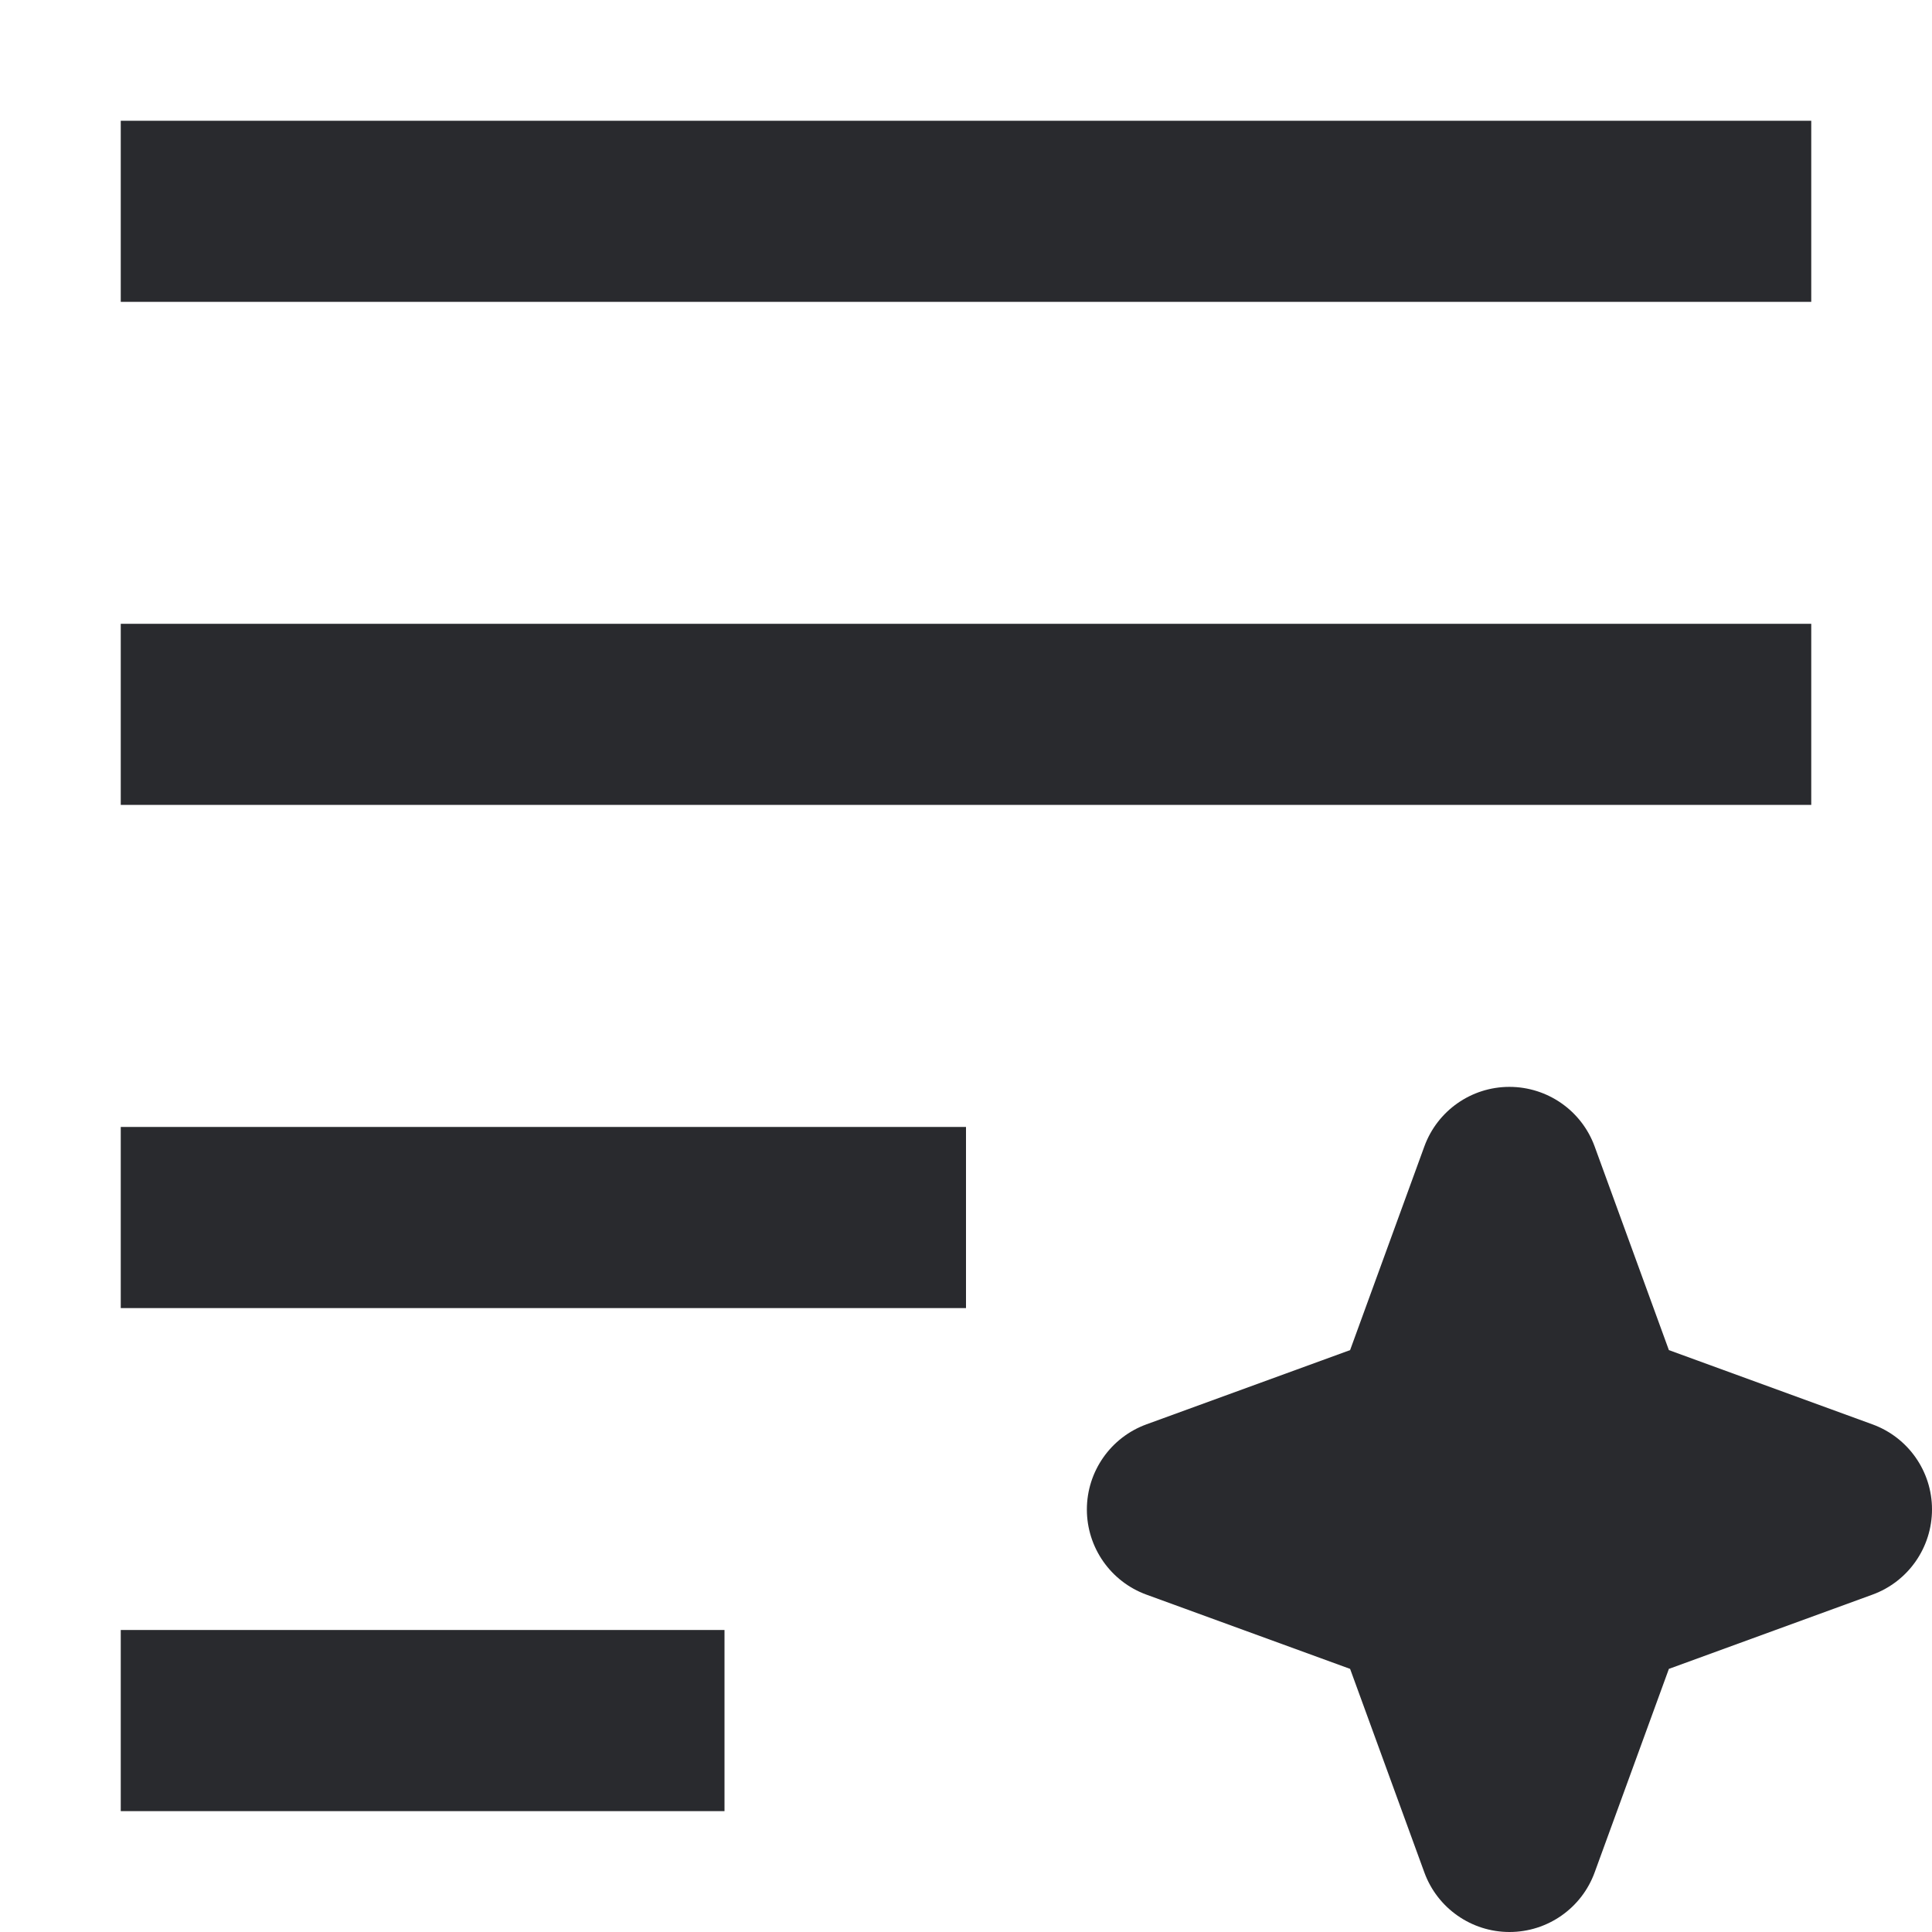
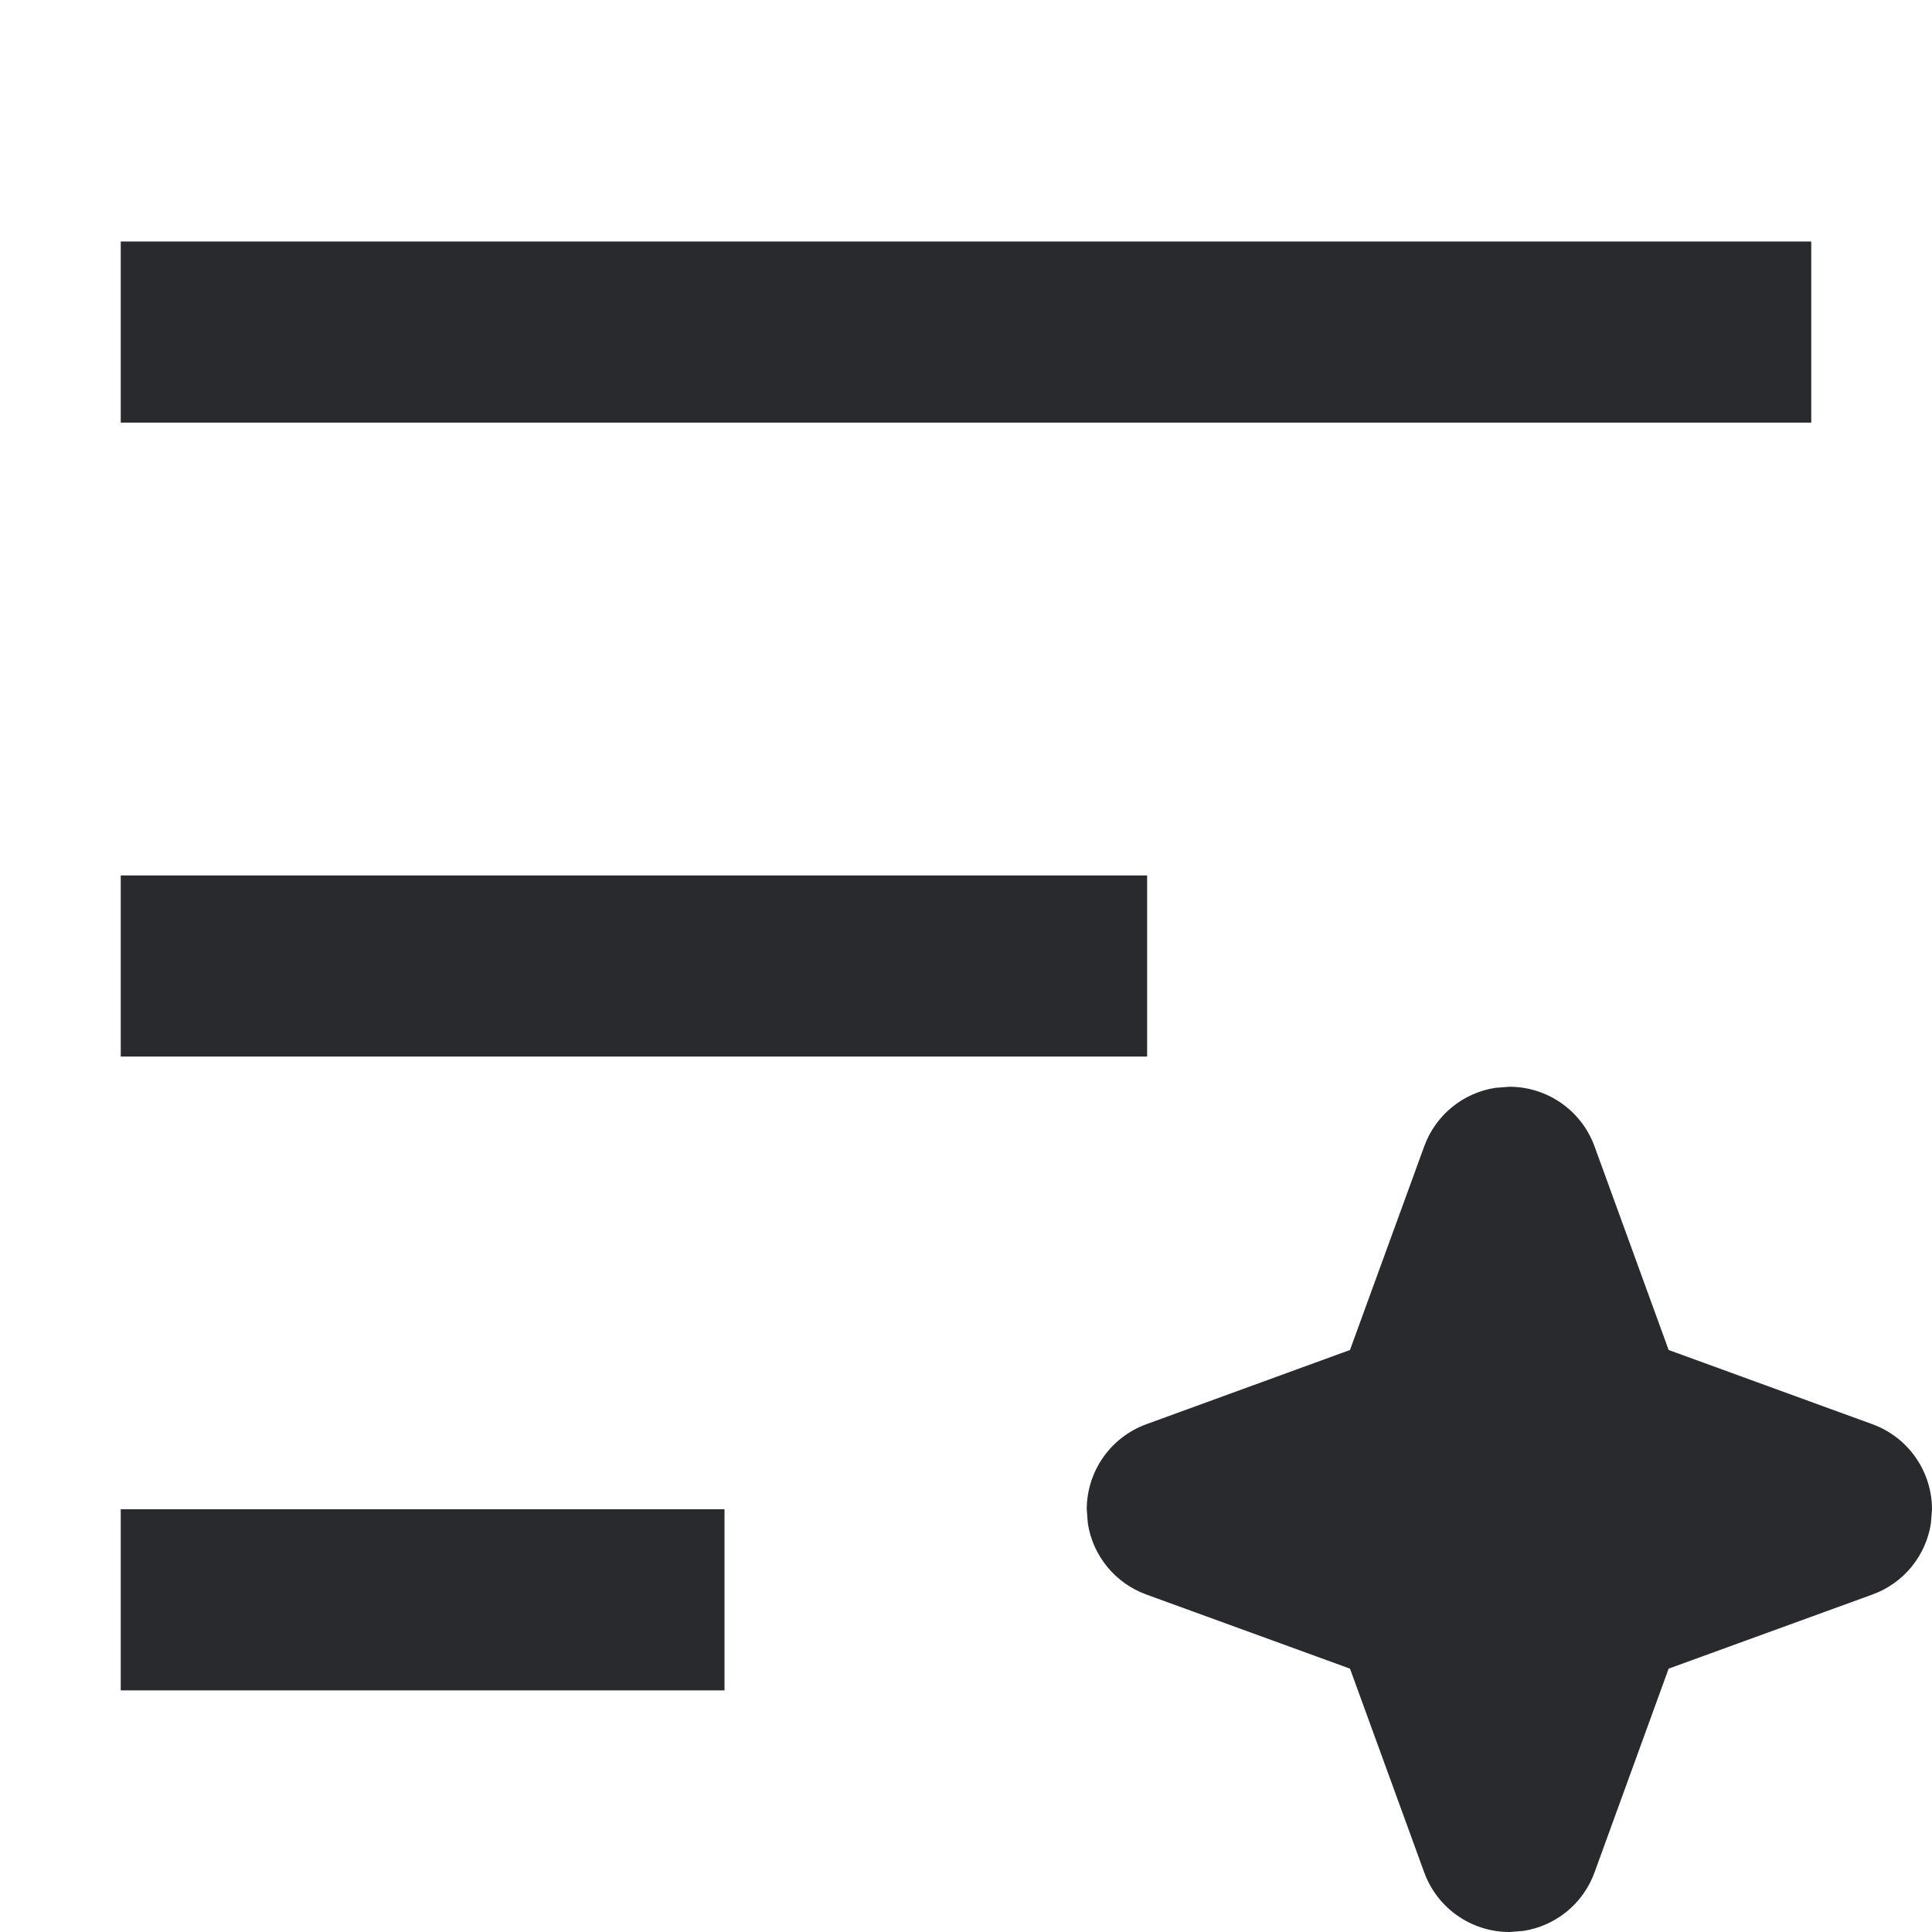
<svg xmlns="http://www.w3.org/2000/svg" width="16" height="16" viewBox="0 0 16 16" fill="none">
-   <path fill-rule="evenodd" clip-rule="evenodd" d="M1 1H15V2.5H1V1ZM1 5.166H15V6.666H1V5.166ZM11.796 9.494C11.904 9.198 12.185 9.001 12.5 9.001C12.816 9.001 13.098 9.198 13.206 9.494L13.821 11.181L15.507 11.796C15.803 11.904 16 12.185 16 12.5C16 12.816 15.803 13.098 15.507 13.206L13.821 13.821L13.206 15.507C13.098 15.803 12.816 16 12.501 16C12.186 16 11.904 15.803 11.796 15.507L11.181 13.821L9.494 13.206C9.198 13.098 9.001 12.816 9.001 12.501C9.001 12.186 9.198 11.904 9.494 11.796L11.181 11.181L11.796 9.494ZM1 9.333H8V10.833H1V9.333ZM1 13.499H6V14.999H1V13.499Z" fill="#292A2E" />
+   <path d="M6 12.499V13.999H1V12.499H6ZM9.5 7.25V8.75H1V7.25H9.5ZM15 2V3.5H1V2H15Z" fill="#292A2E" />
+   <path d="M12.5 9C12.815 9 13.097 9.197 13.205 9.493L13.819 11.18L15.507 11.795C15.803 11.903 16 12.185 16 12.5L15.991 12.616C15.95 12.883 15.766 13.111 15.507 13.205L13.819 13.819L13.205 15.507C13.111 15.766 12.883 15.95 12.616 15.991L12.5 16C12.185 16 11.903 15.803 11.795 15.507L11.18 13.819L9.493 13.205C9.234 13.111 9.05 12.883 9.009 12.616L9 12.5C9 12.185 9.197 11.903 9.493 11.795L11.18 11.18L11.795 9.493C11.889 9.234 12.117 9.05 12.384 9.009L12.5 9Z" fill="#292A2E" />
</svg>
